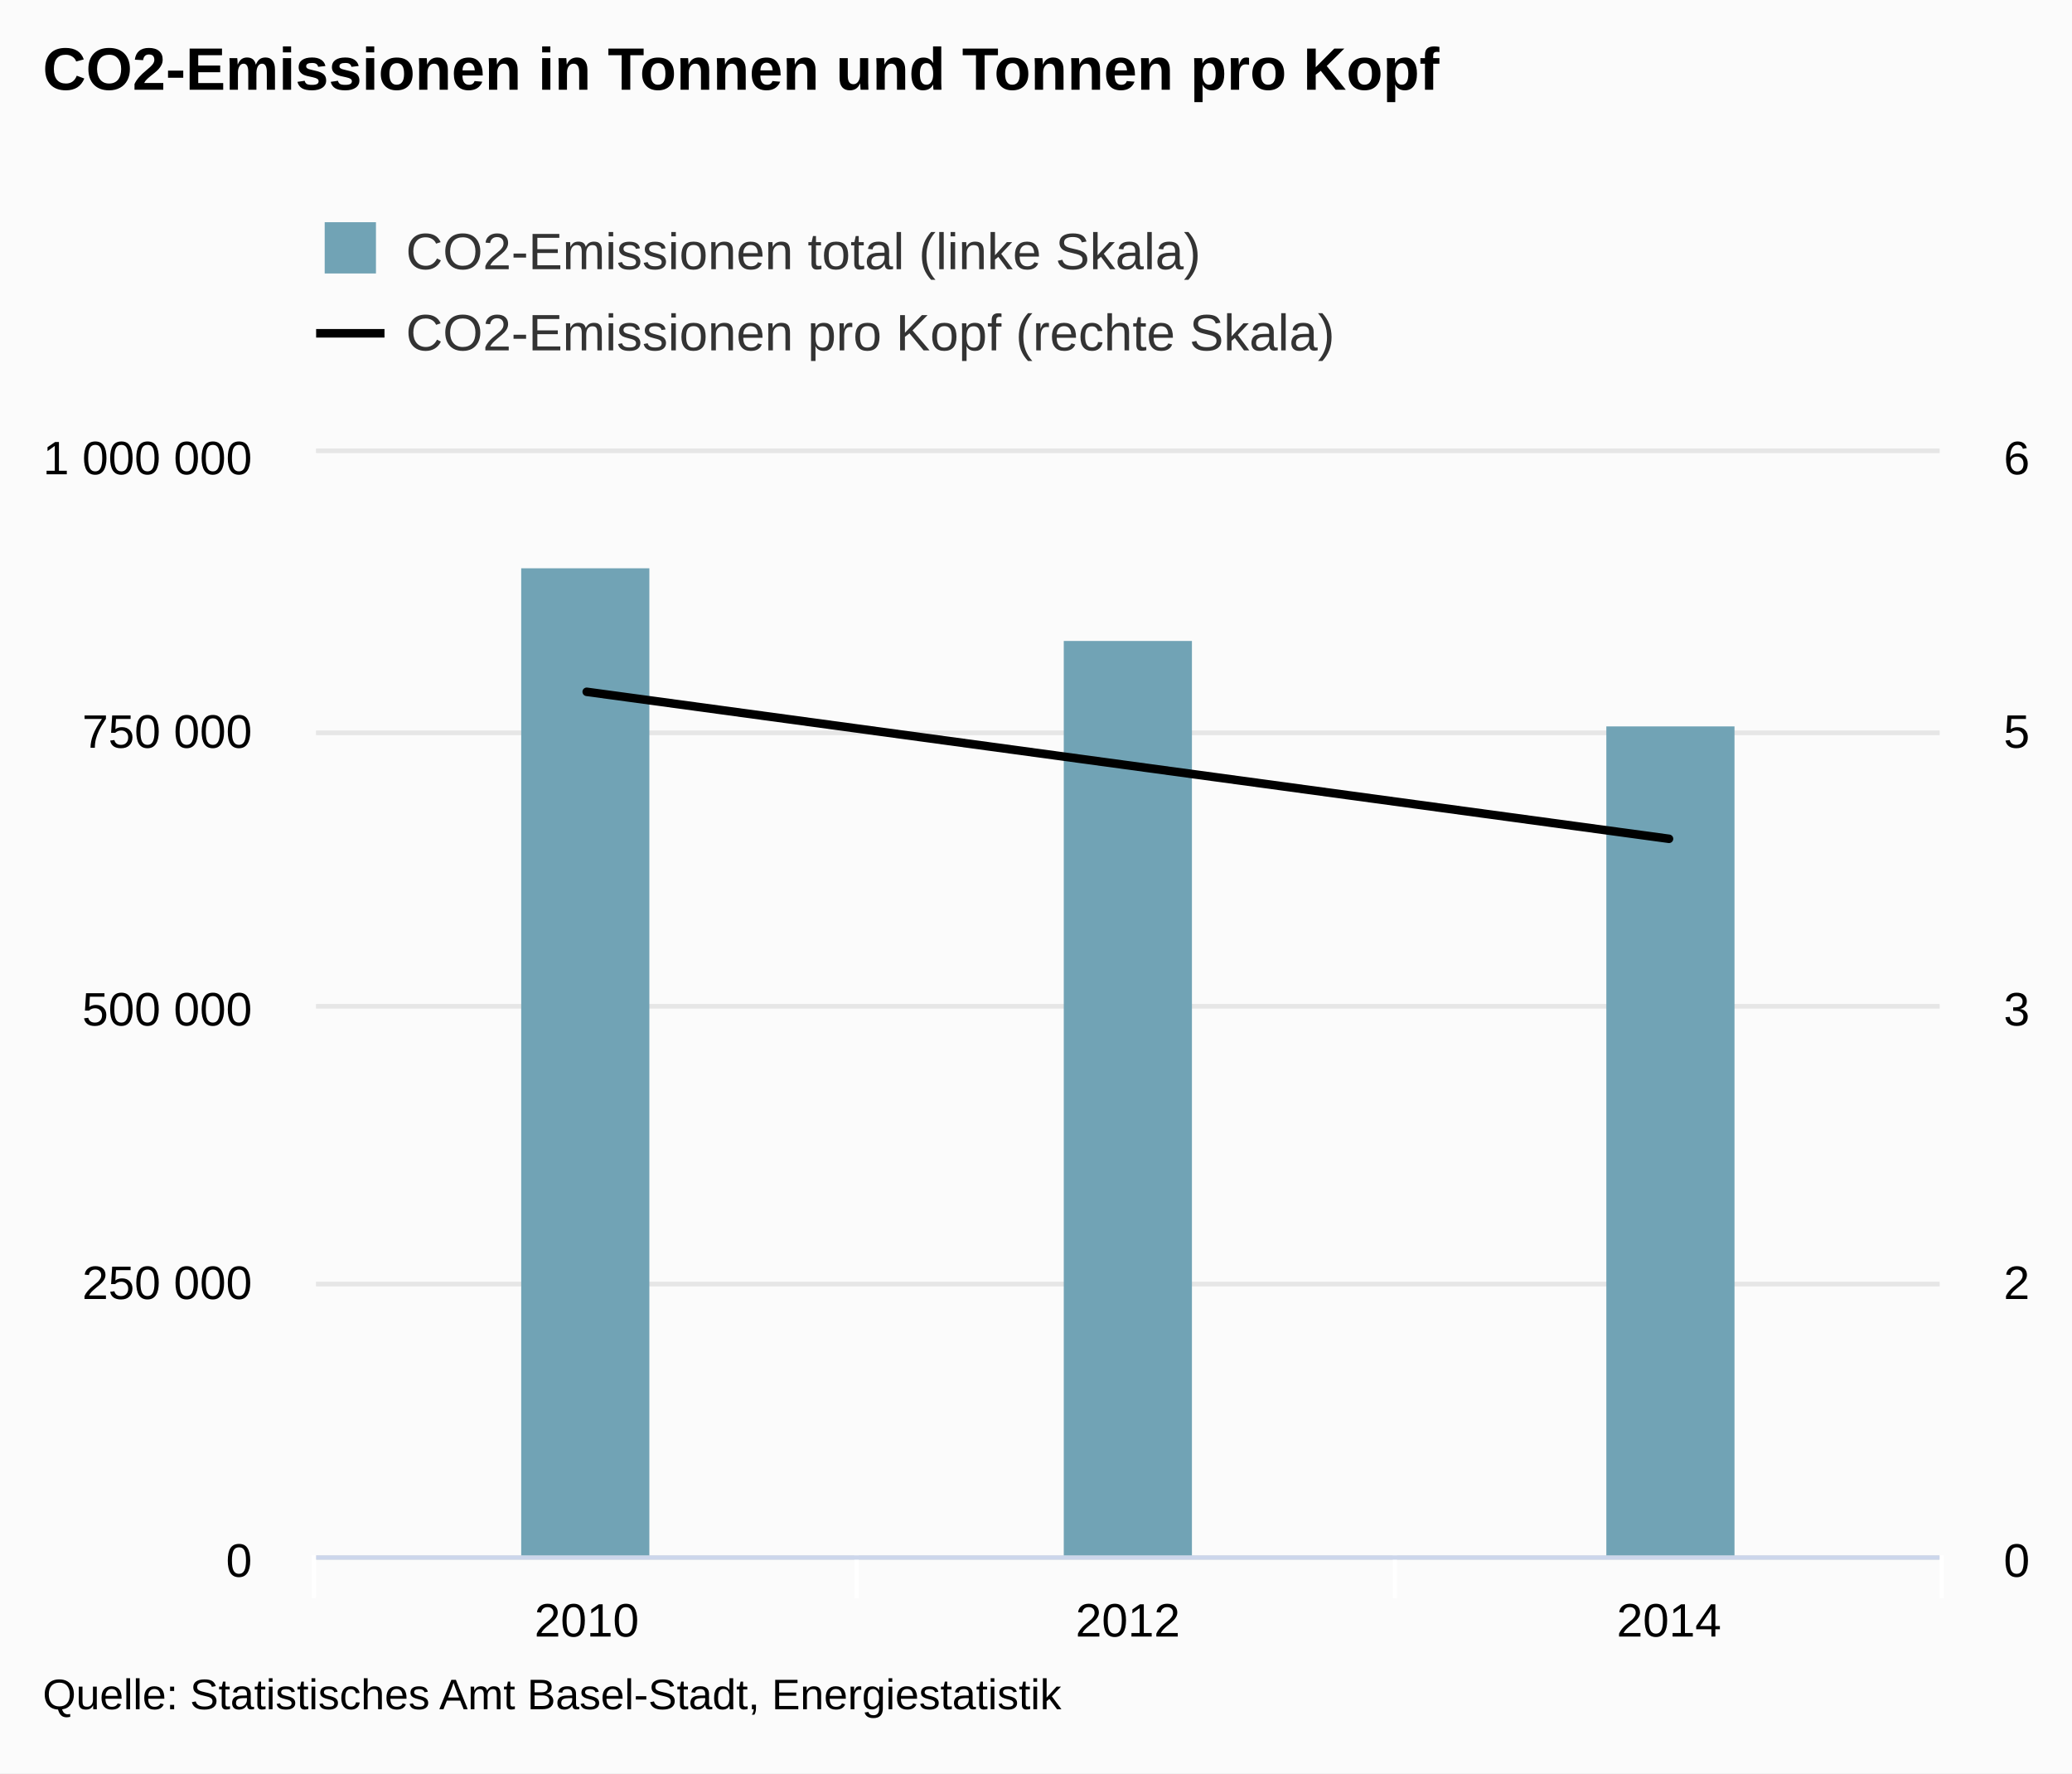
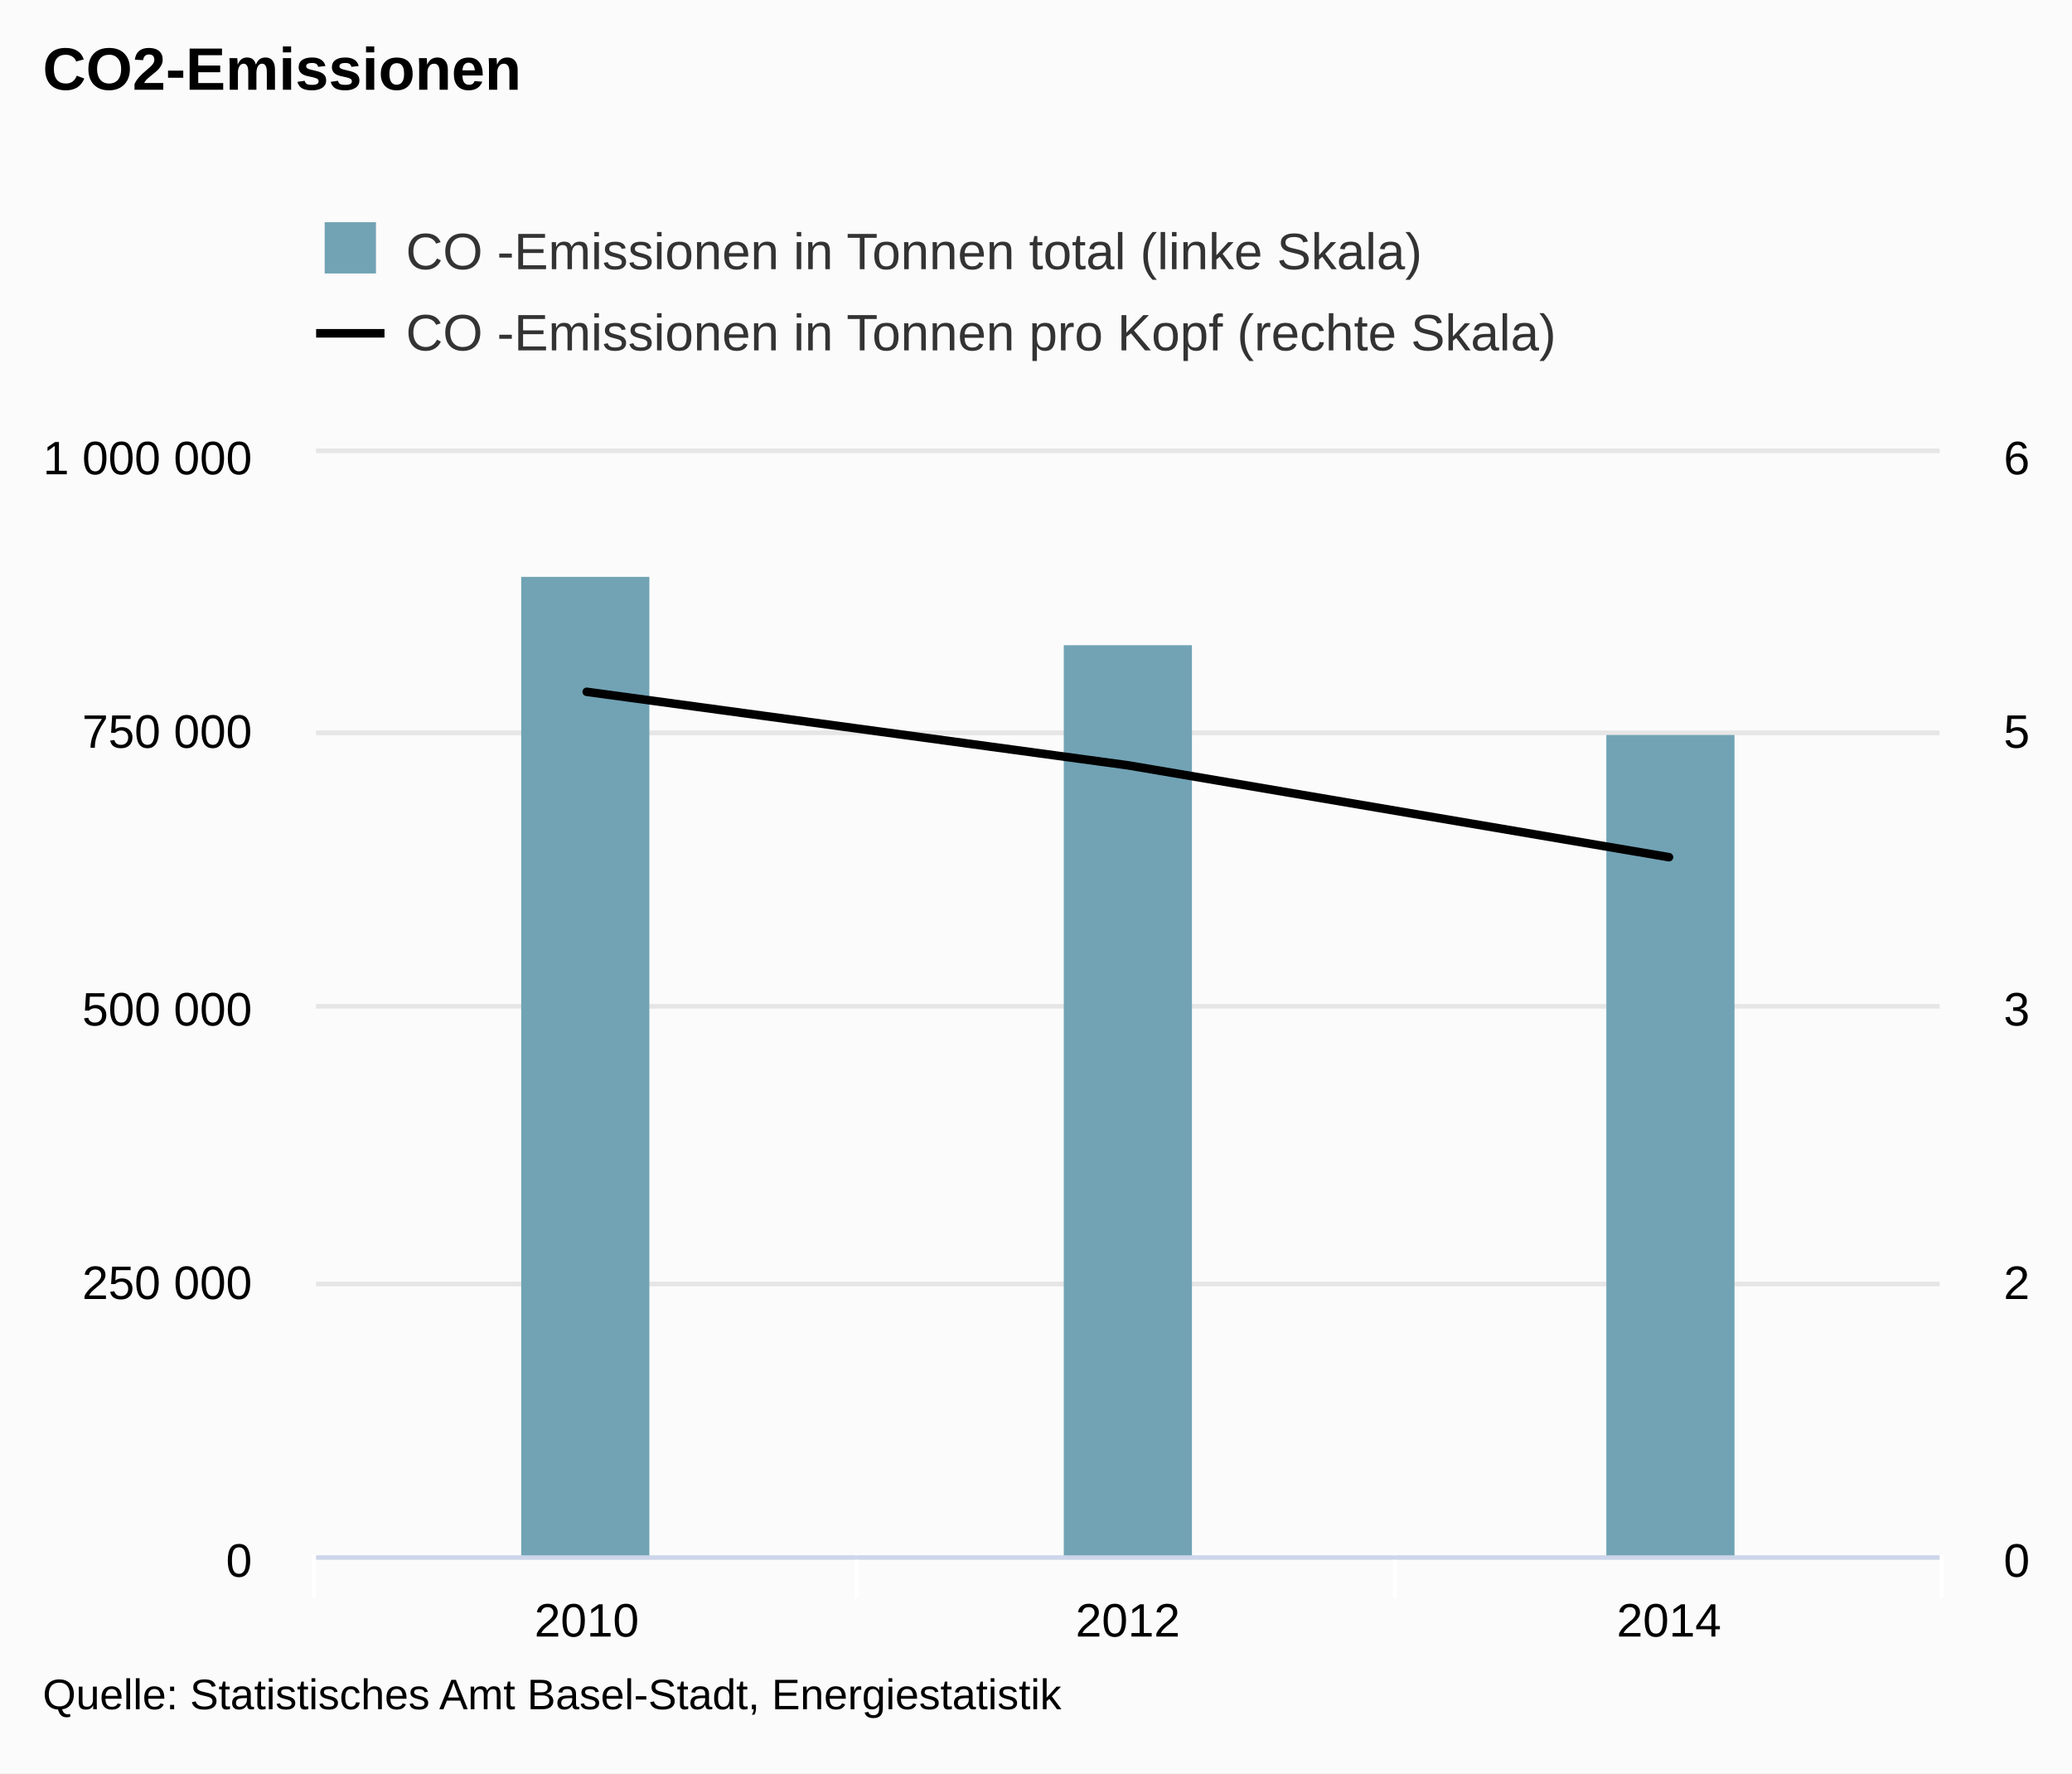
<svg xmlns="http://www.w3.org/2000/svg" version="1.1" class="highcharts-root" style="font-family:arial;font-size:12px;" viewBox="0 0 485 415">
  <defs>
    <clipPath>
      <rect x="0" y="0" width="380" height="258" fill="none" />
    </clipPath>
    <clipPath id="a">
      <rect x="0" y="0" width="380" height="258" fill="none" />
    </clipPath>
    <clipPath id="b">
      <rect x="0" y="0" width="380" height="258" fill="none" />
    </clipPath>
  </defs>
  <rect fill="#fbfbfb" class="highcharts-background" x="0" y="0" width="485" height="415" rx="0" ry="0" />
  <rect fill="none" class="highcharts-plot-background" x="74" y="106" width="380" height="258" />
  <g class="highcharts-pane-group" />
  <g class="highcharts-grid highcharts-xaxis-grid ">
    <path fill="none" class="highcharts-grid-line" d="M 200.5 106 L 200.5 364" opacity="1" />
    <path fill="none" class="highcharts-grid-line" d="M 326.5 106 L 326.5 364" opacity="1" />
    <path fill="none" class="highcharts-grid-line" d="M 453.5 106 L 453.5 364" opacity="1" />
    <path fill="none" class="highcharts-grid-line" d="M 73.5 106 L 73.5 364" opacity="1" />
  </g>
  <g class="highcharts-grid highcharts-yaxis-grid ">
    <path fill="none" stroke="#e6e6e6" stroke-width="1" class="highcharts-grid-line" d="M 74 364.5 L 454 364.5" opacity="1" />
    <path fill="none" stroke="#e6e6e6" stroke-width="1" class="highcharts-grid-line" d="M 74 300.5 L 454 300.5" opacity="1" />
    <path fill="none" stroke="#e6e6e6" stroke-width="1" class="highcharts-grid-line" d="M 74 235.5 L 454 235.5" opacity="1" />
    <path fill="none" stroke="#e6e6e6" stroke-width="1" class="highcharts-grid-line" d="M 74 171.5 L 454 171.5" opacity="1" />
    <path fill="none" stroke="#e6e6e6" stroke-width="1" class="highcharts-grid-line" d="M 74 105.5 L 454 105.5" opacity="1" />
  </g>
  <g class="highcharts-grid highcharts-yaxis-grid ">
    <path fill="none" stroke="#e6e6e6" stroke-width="1" class="highcharts-grid-line" d="M 74 364.5 L 454 364.5" opacity="1" />
    <path fill="none" stroke="#e6e6e6" stroke-width="1" class="highcharts-grid-line" d="M 74 300.5 L 454 300.5" opacity="1" />
    <path fill="none" stroke="#e6e6e6" stroke-width="1" class="highcharts-grid-line" d="M 74 235.5 L 454 235.5" opacity="1" />
    <path fill="none" stroke="#e6e6e6" stroke-width="1" class="highcharts-grid-line" d="M 74 171.5 L 454 171.5" opacity="1" />
    <path fill="none" stroke="#e6e6e6" stroke-width="1" class="highcharts-grid-line" d="M 74 105.5 L 454 105.5" opacity="1" />
  </g>
  <rect fill="none" class="highcharts-plot-border" x="74" y="106" width="380" height="258" />
  <g class="highcharts-axis highcharts-xaxis ">
    <path fill="none" class="highcharts-tick" stroke="#FFFFFF" stroke-width="1" d="M 200.5 364 L 200.5 374" opacity="1" />
    <path fill="none" class="highcharts-tick" stroke="#FFFFFF" stroke-width="1" d="M 326.5 364 L 326.5 374" opacity="1" />
    <path fill="none" class="highcharts-tick" stroke="#FFFFFF" stroke-width="1" d="M 454.5 364 L 454.5 374" opacity="1" />
    <path fill="none" class="highcharts-tick" stroke="#FFFFFF" stroke-width="1" d="M 73.5 364 L 73.5 374" opacity="1" />
    <path fill="none" class="highcharts-axis-line" stroke="#ccd6eb" stroke-width="1" d="M 74 364.5 L 454 364.5" />
  </g>
  <g class="highcharts-axis highcharts-yaxis ">
    <path fill="none" class="highcharts-axis-line" d="M 74 106 L 74 364" />
  </g>
  <g class="highcharts-axis highcharts-yaxis ">
    <path fill="none" class="highcharts-axis-line" d="M 454 106 L 454 364" />
  </g>
  <g class="highcharts-series-group">
    <g class="highcharts-series highcharts-series-0 highcharts-column-series highcharts-color-undefined " transform="translate(74,106) scale(1 1)" clip-path="url(#a)">
-       <rect x="48" y="27" width="30" height="232" fill="#71A3B5" class="highcharts-point" />
-       <rect x="175" y="44" width="30" height="215" fill="#71A3B5" class="highcharts-point" />
-       <rect x="302" y="64" width="30" height="195" fill="#71A3B5" class="highcharts-point" />
+       <rect x="48" y="29" width="30" height="230" fill="#71A3B5" class="highcharts-point" />
+       <rect x="175" y="45" width="30" height="214" fill="#71A3B5" class="highcharts-point" />
+       <rect x="302" y="66" width="30" height="193" fill="#71A3B5" class="highcharts-point" />
    </g>
    <g class="highcharts-markers highcharts-series-0 highcharts-column-series highcharts-color-undefined " transform="translate(74,106) scale(1 1)" clip-path="none" />
    <g class="highcharts-series highcharts-series-1 highcharts-line-series highcharts-color-undefined " transform="translate(74,106) scale(1 1)" clip-path="url(#b)">
-       <path fill="none" d="M 63.333 55.9 L 190 73.1 L 316.667 90.3" class="highcharts-graph" stroke="#000000" stroke-width="2" stroke-linejoin="round" stroke-linecap="round" />
+       <path fill="none" d="M 63.333 55.9 L 190 73.1 L 316.667 94.6" class="highcharts-graph" stroke="#000000" stroke-width="2" stroke-linejoin="round" stroke-linecap="round" />
    </g>
    <g class="highcharts-markers highcharts-series-1 highcharts-line-series highcharts-color-undefined " transform="translate(74,106) scale(1 1)" clip-path="none" />
  </g>
  <text x="10" text-anchor="start" class="highcharts-title" style="color:#000000;font-size:14px;font-weight:bold;fill:#000000;" y="21">
-     <tspan>CO2-Emissionen in Tonnen und Tonnen pro Kopf</tspan>
+     <tspan>CO2-Emissionen</tspan>
  </text>
  <g class="highcharts-legend" transform="translate(66,45)">
-     <rect fill="none" class="highcharts-legend-box" rx="0" ry="0" x="0" y="0" width="254" height="49" visibility="visible" />
+     <rect fill="none" class="highcharts-legend-box" rx="0" ry="0" x="0" y="0" width="307" height="49" visibility="visible" />
    <g>
      <g>
        <g class="highcharts-legend-item highcharts-column-series highcharts-color-undefined highcharts-series-0" transform="translate(8,3)">
          <text x="21" style="color:#333333;font-size:12px;font-weight:normal;cursor:pointer;fill:#333333;" text-anchor="start" y="15">
-             <tspan>CO2-Emissionen total (linke Skala)</tspan>
+             <tspan>CO -Emissionen in Tonnen total (linke Skala)</tspan>
          </text>
          <rect x="2" y="4" width="12" height="12" fill="#71A3B5" class="highcharts-point" />
        </g>
        <g class="highcharts-legend-item highcharts-line-series highcharts-color-undefined highcharts-series-1" transform="translate(8,22)">
          <path fill="none" d="M 0 11 L 16 11" class="highcharts-graph" stroke="#000000" stroke-width="2" />
          <text x="21" y="15" style="color:#333333;font-size:12px;font-weight:normal;cursor:pointer;fill:#333333;" text-anchor="start">
-             <tspan>CO2-Emissionen pro Kopf (rechte Skala)</tspan>
+             <tspan>CO -Emissionen in Tonnen pro Kopf (rechte Skala)</tspan>
          </text>
        </g>
      </g>
    </g>
  </g>
  <g class="highcharts-axis-labels highcharts-xaxis-labels ">
    <text x="137.333" style="color:#000000;cursor:default;font-size:11px;fill:#000000;" text-anchor="middle" transform="translate(0,0)" y="383" opacity="1">
      <tspan>2010</tspan>
    </text>
    <text x="264" style="color:#000000;cursor:default;font-size:11px;fill:#000000;" text-anchor="middle" transform="translate(0,0)" y="383" opacity="1">
      <tspan>2012</tspan>
    </text>
    <text x="390.667" style="color:#000000;cursor:default;font-size:11px;fill:#000000;" text-anchor="middle" transform="translate(0,0)" y="383" opacity="1">
      <tspan>2014</tspan>
    </text>
  </g>
  <g class="highcharts-axis-labels highcharts-yaxis-labels ">
    <text x="59" style="color:black;cursor:default;font-size:11px;fill:black;" text-anchor="end" transform="translate(0,0)" y="369" opacity="1">
      <tspan>0</tspan>
    </text>
    <text x="59" style="color:black;cursor:default;font-size:11px;fill:black;" text-anchor="end" transform="translate(0,0)" y="304" opacity="1">
      <tspan>250 000</tspan>
    </text>
    <text x="59" style="color:black;cursor:default;font-size:11px;fill:black;" text-anchor="end" transform="translate(0,0)" y="240" opacity="1">
      <tspan>500 000</tspan>
    </text>
    <text x="59" style="color:black;cursor:default;font-size:11px;fill:black;" text-anchor="end" transform="translate(0,0)" y="175" opacity="1">
      <tspan>750 000</tspan>
    </text>
    <text x="59" style="color:black;cursor:default;font-size:11px;fill:black;" text-anchor="end" transform="translate(0,0)" y="111" opacity="1">
      <tspan>1 000 000</tspan>
    </text>
  </g>
  <g class="highcharts-axis-labels highcharts-yaxis-labels ">
    <text x="469" style="color:black;cursor:default;font-size:11px;fill:black;" text-anchor="start" transform="translate(0,0)" y="369" opacity="1">
      <tspan>0</tspan>
    </text>
    <text x="469" style="color:black;cursor:default;font-size:11px;fill:black;" text-anchor="start" transform="translate(0,0)" y="304" opacity="1">
      <tspan>2</tspan>
    </text>
    <text x="469" style="color:black;cursor:default;font-size:11px;fill:black;" text-anchor="start" transform="translate(0,0)" y="240" opacity="1">
      <tspan>3</tspan>
    </text>
    <text x="469" style="color:black;cursor:default;font-size:11px;fill:black;" text-anchor="start" transform="translate(0,0)" y="175" opacity="1">
      <tspan>5</tspan>
    </text>
    <text x="469" style="color:black;cursor:default;font-size:11px;fill:black;" text-anchor="start" transform="translate(0,0)" y="111" opacity="1">
      <tspan>6</tspan>
    </text>
  </g>
  <text x="10" class="highcharts-credits" text-anchor="start" style="cursor:default;color:#000000;font-size:10px;fill:#000000;" y="400">
    <tspan>Quelle: Statistisches Amt Basel-Stadt, Energiestatistik</tspan>
  </text>
</svg>
